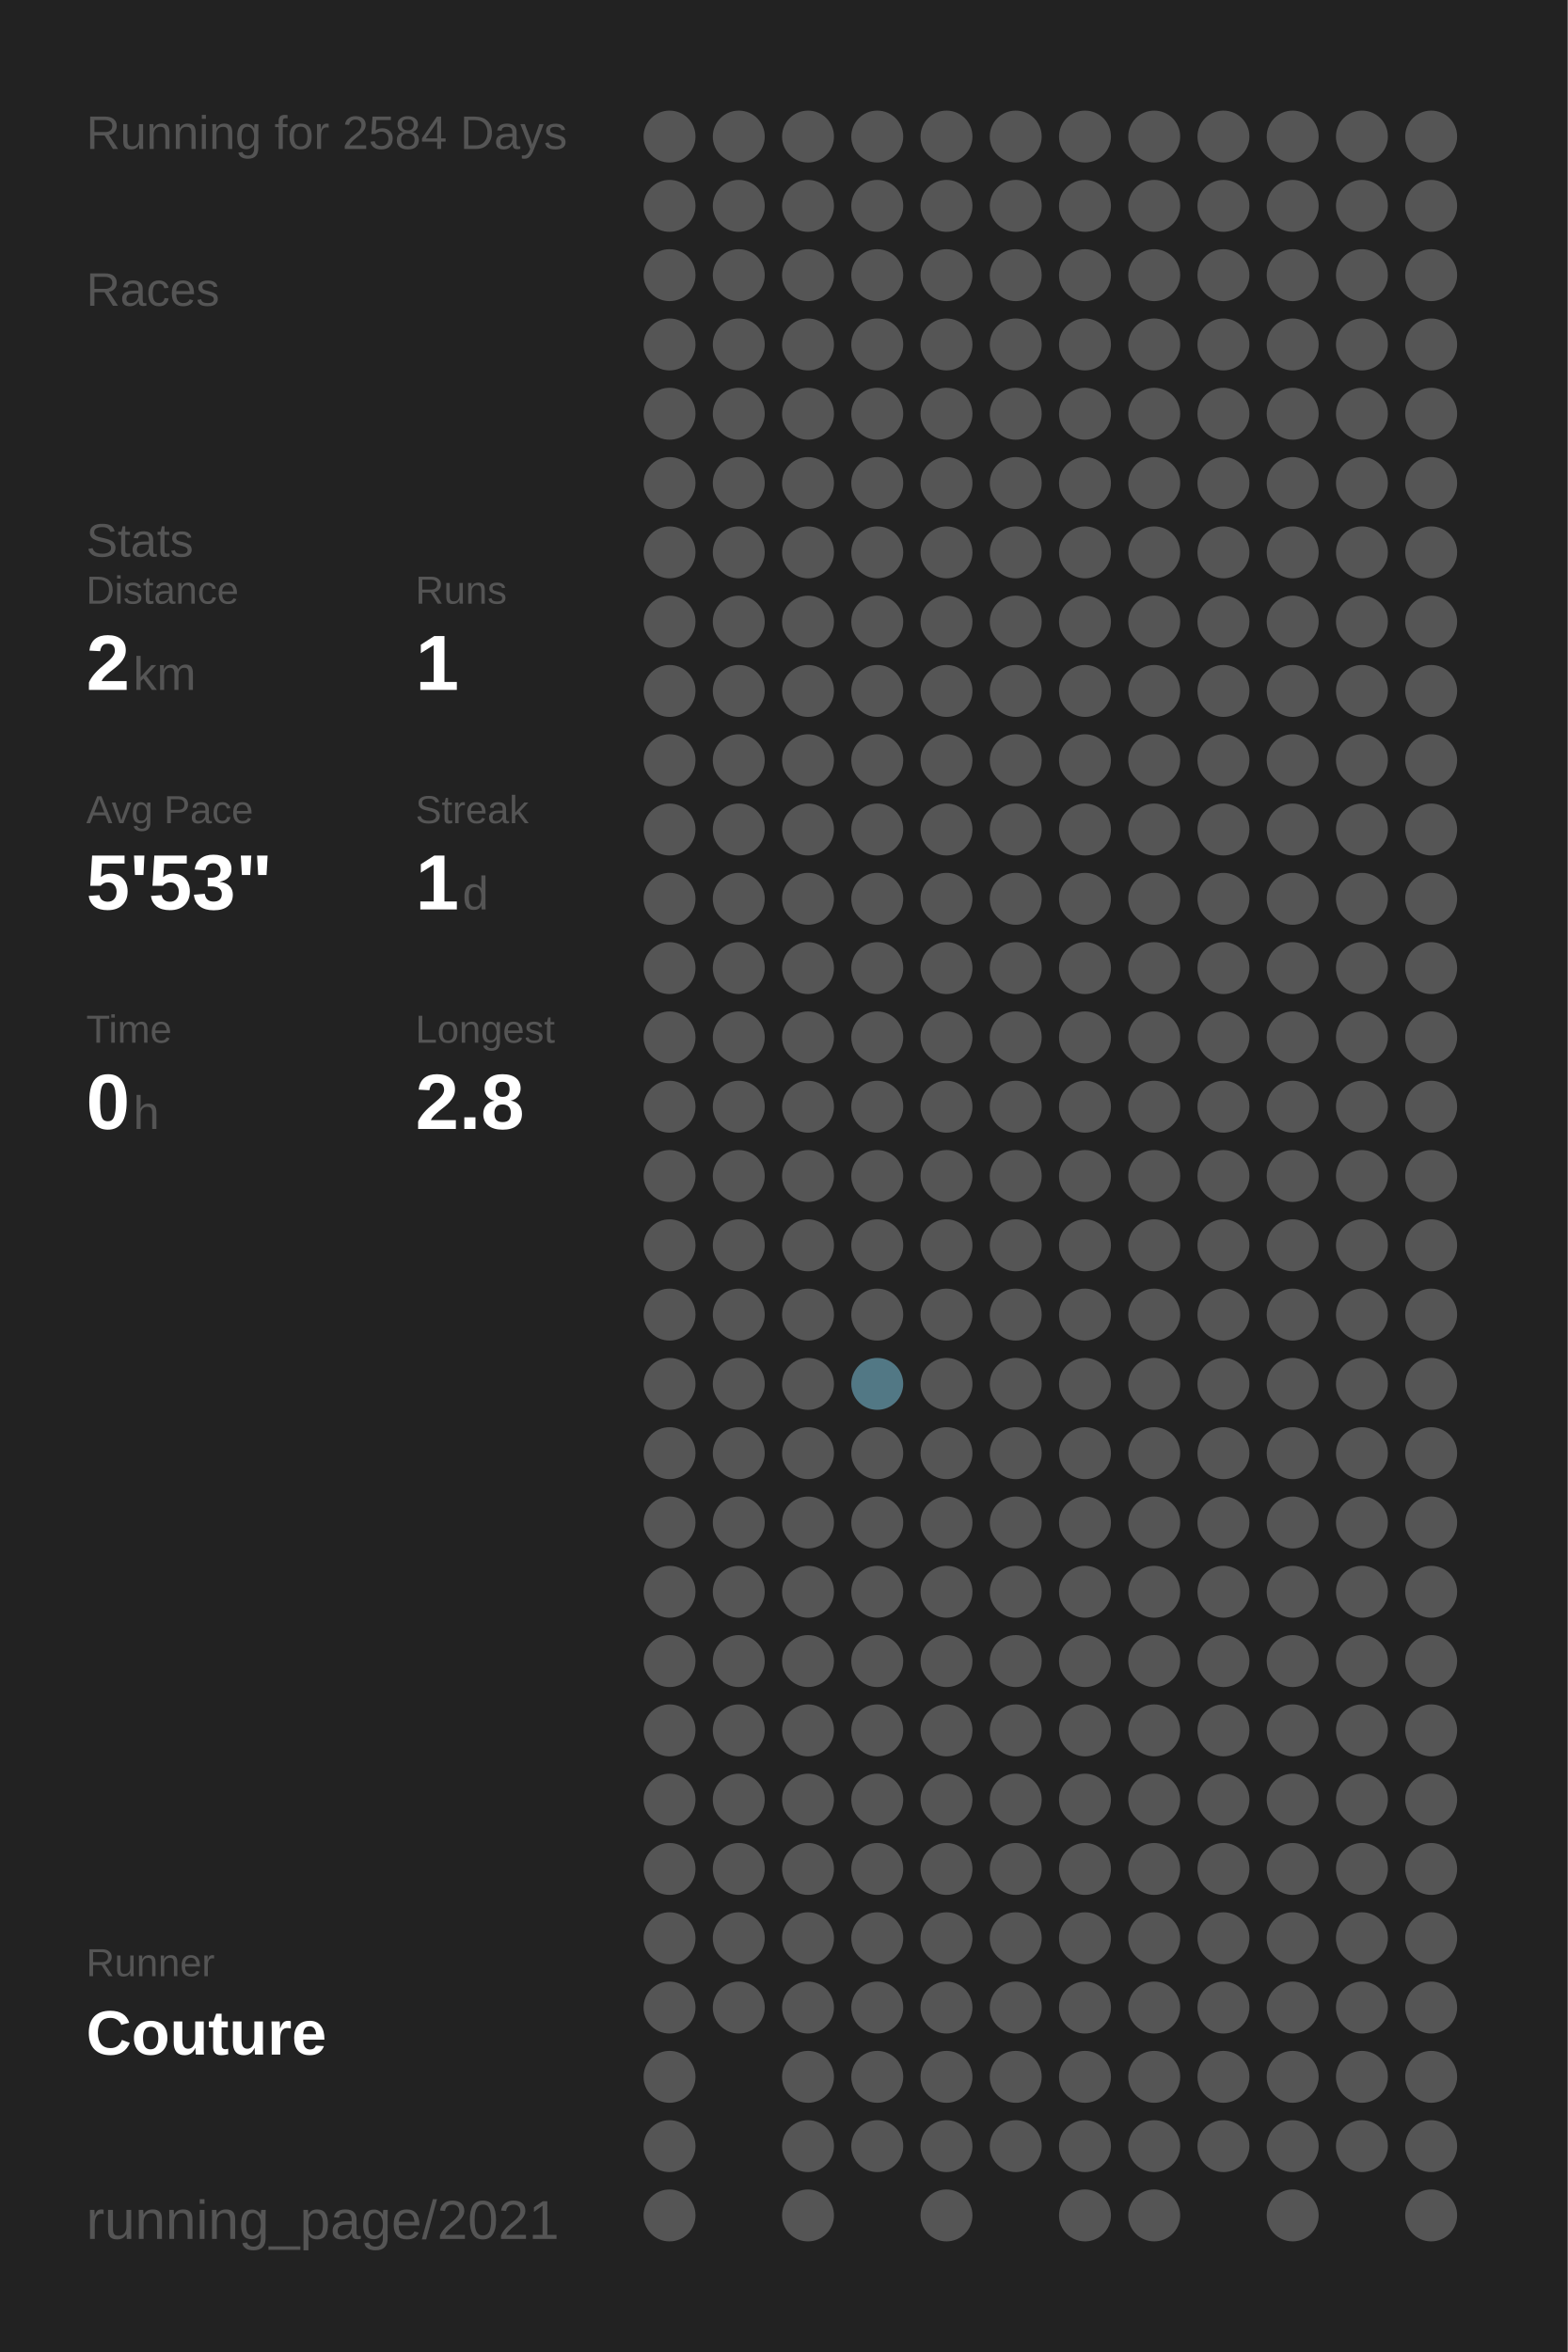
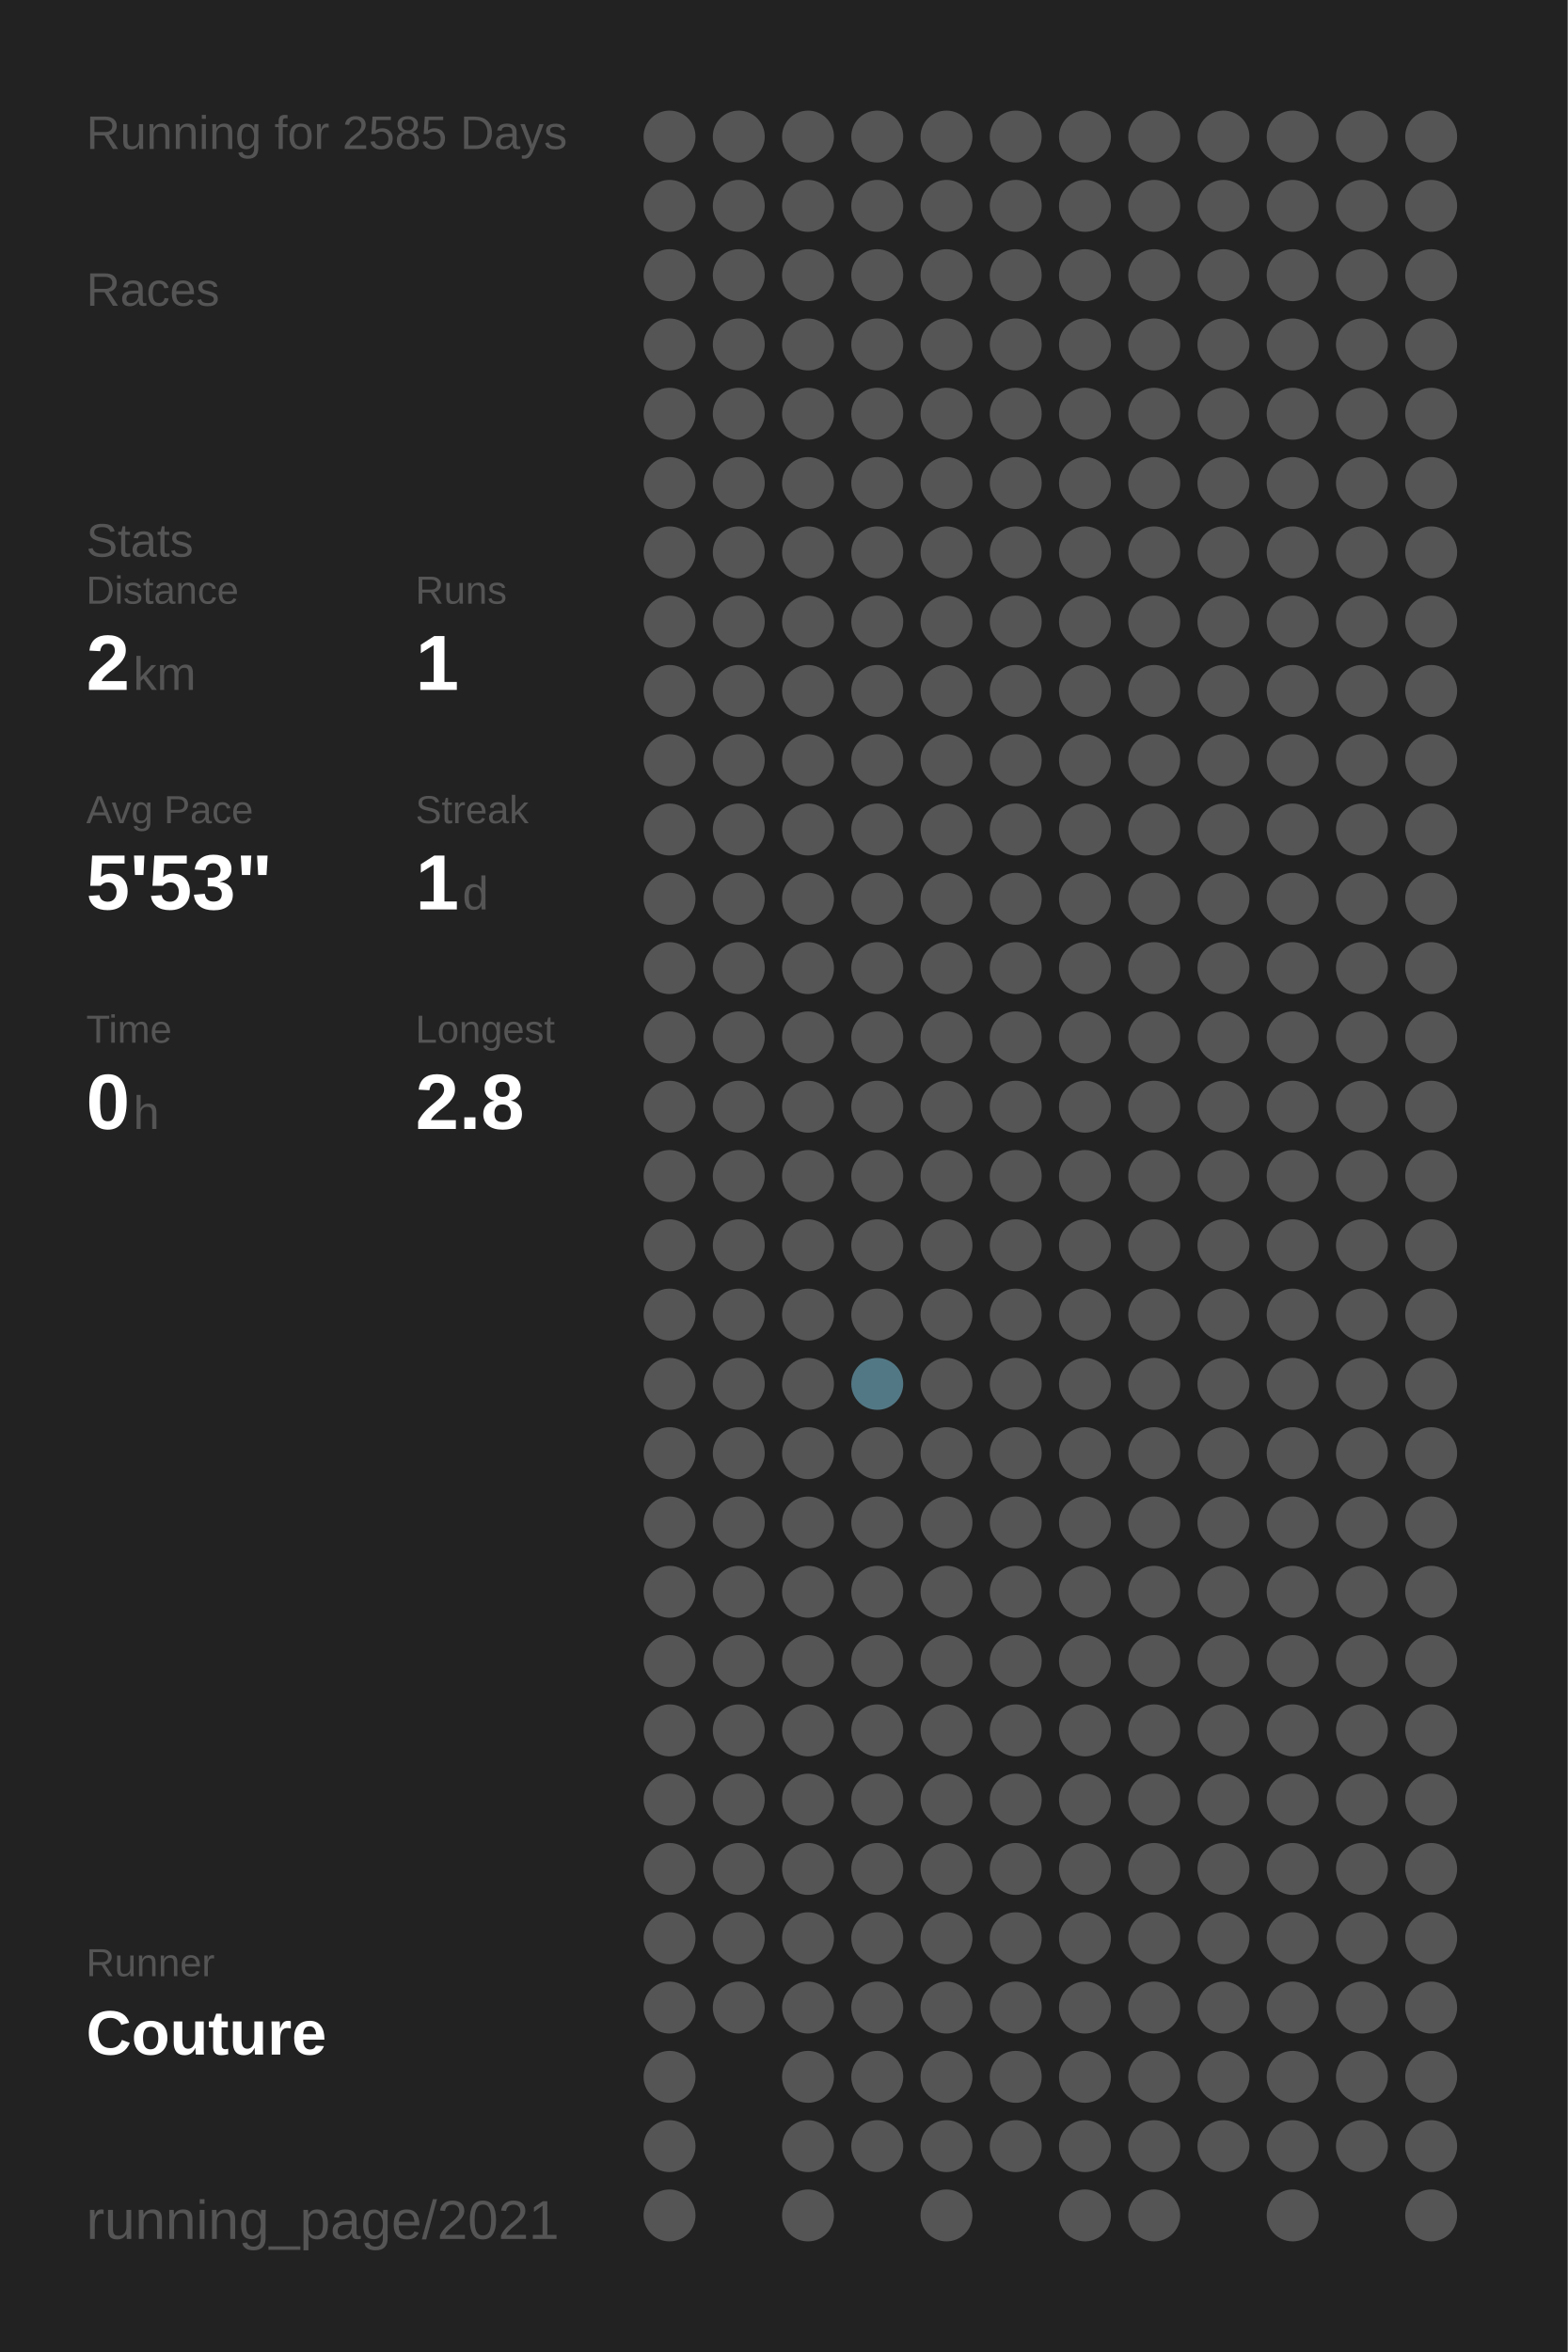
<svg xmlns="http://www.w3.org/2000/svg" baseProfile="full" height="300mm" version="1.1" viewBox="0,0,200,300" width="200mm">
  <defs />
  <rect fill="#222222" height="300" width="200" x="0" y="0" />
-   <text fill="#555555" style="font-size:6px; font-family:Arial;" x="11" y="19">Running for 2584 Days</text>
+   <text fill="#555555" style="font-size:6px; font-family:Arial;" x="11" y="19">Running for 2585 Days</text>
  <text fill="#555555" style="font-size:6px; font-family:Arial;" x="11" y="39">Races</text>
  <text fill="#555555" style="font-size:6px; font-family:Arial;" x="11" y="71">Stats</text>
  <text fill="#555555" style="font-size:5px; font-family:Arial;" x="11" y="77">Distance</text>
  <text fill="#FFFFFF" style="font-size:10px; font-family:Arial; font-weight:bold;" x="11" y="88">2</text>
  <text fill="#555555" style="font-size:6px; font-family:Arial;" x="17" y="88">km</text>
  <text fill="#555555" style="font-size:5px; font-family:Arial;" x="53" y="77">Runs</text>
  <text fill="#FFFFFF" style="font-size:10px; font-family:Arial; font-weight:bold;" x="53" y="88">1</text>
  <text fill="#555555" style="font-size:5px; font-family:Arial;" x="11" y="105">Avg Pace</text>
  <text fill="#FFFFFF" style="font-size:10px; font-family:Arial; font-weight:bold;" x="11" y="116">5'53"</text>
  <text fill="#555555" style="font-size:5px; font-family:Arial;" x="53" y="105">Streak</text>
  <text fill="#FFFFFF" style="font-size:10px; font-family:Arial; font-weight:bold;" x="53" y="116">1</text>
  <text fill="#555555" style="font-size:6px; font-family:Arial;" x="59" y="116">d</text>
  <text fill="#555555" style="font-size:5px; font-family:Arial;" x="11" y="133">Time</text>
  <text fill="#FFFFFF" style="font-size:10px; font-family:Arial; font-weight:bold;" x="11" y="144">0</text>
  <text fill="#555555" style="font-size:6px; font-family:Arial;" x="17" y="144">h</text>
  <text fill="#555555" style="font-size:5px; font-family:Arial;" x="53" y="133">Longest</text>
  <text fill="#FFFFFF" style="font-size:10px; font-family:Arial; font-weight:bold;" x="53" y="144">2.8</text>
  <text fill="#555555" style="font-size:5px; font-family:Arial;" x="11" y="252.065">Runner</text>
  <text fill="#FFFFFF" style="font-size:8px; font-family:Arial; font-weight:bold;" x="11" y="262.065">Couture</text>
  <text fill="#555555" style="font-size:7px; font-family:Arial;" x="11" y="285.581">running_page/2021</text>
  <circle cx="85.417" cy="17.419" fill="#555555" r="3.312" />
  <circle cx="85.417" cy="26.258" fill="#555555" r="3.312" />
  <circle cx="85.417" cy="35.097" fill="#555555" r="3.312" />
  <circle cx="85.417" cy="43.935" fill="#555555" r="3.312" />
  <circle cx="85.417" cy="52.774" fill="#555555" r="3.312" />
  <circle cx="85.417" cy="61.613" fill="#555555" r="3.312" />
  <circle cx="85.417" cy="70.452" fill="#555555" r="3.312" />
  <circle cx="85.417" cy="79.29" fill="#555555" r="3.312" />
  <circle cx="85.417" cy="88.129" fill="#555555" r="3.312" />
  <circle cx="85.417" cy="96.968" fill="#555555" r="3.312" />
  <circle cx="85.417" cy="105.806" fill="#555555" r="3.312" />
  <circle cx="85.417" cy="114.645" fill="#555555" r="3.312" />
  <circle cx="85.417" cy="123.484" fill="#555555" r="3.312" />
  <circle cx="85.417" cy="132.323" fill="#555555" r="3.312" />
  <circle cx="85.417" cy="141.161" fill="#555555" r="3.312" />
  <circle cx="85.417" cy="150" fill="#555555" r="3.312" />
  <circle cx="85.417" cy="158.839" fill="#555555" r="3.312" />
  <circle cx="85.417" cy="167.677" fill="#555555" r="3.312" />
  <circle cx="85.417" cy="176.516" fill="#555555" r="3.312" />
  <circle cx="85.417" cy="185.355" fill="#555555" r="3.312" />
  <circle cx="85.417" cy="194.194" fill="#555555" r="3.312" />
  <circle cx="85.417" cy="203.032" fill="#555555" r="3.312" />
  <circle cx="85.417" cy="211.871" fill="#555555" r="3.312" />
  <circle cx="85.417" cy="220.71" fill="#555555" r="3.312" />
  <circle cx="85.417" cy="229.548" fill="#555555" r="3.312" />
  <circle cx="85.417" cy="238.387" fill="#555555" r="3.312" />
  <circle cx="85.417" cy="247.226" fill="#555555" r="3.312" />
  <circle cx="85.417" cy="256.065" fill="#555555" r="3.312" />
  <circle cx="85.417" cy="264.903" fill="#555555" r="3.312" />
  <circle cx="85.417" cy="273.742" fill="#555555" r="3.312" />
  <circle cx="85.417" cy="282.581" fill="#555555" r="3.312" />
  <circle cx="94.25" cy="17.419" fill="#555555" r="3.312" />
  <circle cx="94.25" cy="26.258" fill="#555555" r="3.312" />
  <circle cx="94.25" cy="35.097" fill="#555555" r="3.312" />
  <circle cx="94.25" cy="43.935" fill="#555555" r="3.312" />
  <circle cx="94.25" cy="52.774" fill="#555555" r="3.312" />
  <circle cx="94.25" cy="61.613" fill="#555555" r="3.312" />
  <circle cx="94.25" cy="70.452" fill="#555555" r="3.312" />
  <circle cx="94.25" cy="79.29" fill="#555555" r="3.312" />
  <circle cx="94.25" cy="88.129" fill="#555555" r="3.312" />
  <circle cx="94.25" cy="96.968" fill="#555555" r="3.312" />
  <circle cx="94.25" cy="105.806" fill="#555555" r="3.312" />
  <circle cx="94.25" cy="114.645" fill="#555555" r="3.312" />
  <circle cx="94.25" cy="123.484" fill="#555555" r="3.312" />
  <circle cx="94.25" cy="132.323" fill="#555555" r="3.312" />
  <circle cx="94.25" cy="141.161" fill="#555555" r="3.312" />
  <circle cx="94.25" cy="150" fill="#555555" r="3.312" />
  <circle cx="94.25" cy="158.839" fill="#555555" r="3.312" />
  <circle cx="94.25" cy="167.677" fill="#555555" r="3.312" />
  <circle cx="94.25" cy="176.516" fill="#555555" r="3.312" />
  <circle cx="94.25" cy="185.355" fill="#555555" r="3.312" />
  <circle cx="94.25" cy="194.194" fill="#555555" r="3.312" />
  <circle cx="94.25" cy="203.032" fill="#555555" r="3.312" />
  <circle cx="94.25" cy="211.871" fill="#555555" r="3.312" />
  <circle cx="94.25" cy="220.71" fill="#555555" r="3.312" />
  <circle cx="94.25" cy="229.548" fill="#555555" r="3.312" />
  <circle cx="94.25" cy="238.387" fill="#555555" r="3.312" />
  <circle cx="94.25" cy="247.226" fill="#555555" r="3.312" />
  <circle cx="94.25" cy="256.065" fill="#555555" r="3.312" />
  <circle cx="103.083" cy="17.419" fill="#555555" r="3.312" />
  <circle cx="103.083" cy="26.258" fill="#555555" r="3.312" />
  <circle cx="103.083" cy="35.097" fill="#555555" r="3.312" />
  <circle cx="103.083" cy="43.935" fill="#555555" r="3.312" />
  <circle cx="103.083" cy="52.774" fill="#555555" r="3.312" />
  <circle cx="103.083" cy="61.613" fill="#555555" r="3.312" />
  <circle cx="103.083" cy="70.452" fill="#555555" r="3.312" />
  <circle cx="103.083" cy="79.29" fill="#555555" r="3.312" />
  <circle cx="103.083" cy="88.129" fill="#555555" r="3.312" />
  <circle cx="103.083" cy="96.968" fill="#555555" r="3.312" />
  <circle cx="103.083" cy="105.806" fill="#555555" r="3.312" />
  <circle cx="103.083" cy="114.645" fill="#555555" r="3.312" />
  <circle cx="103.083" cy="123.484" fill="#555555" r="3.312" />
  <circle cx="103.083" cy="132.323" fill="#555555" r="3.312" />
  <circle cx="103.083" cy="141.161" fill="#555555" r="3.312" />
  <circle cx="103.083" cy="150" fill="#555555" r="3.312" />
  <circle cx="103.083" cy="158.839" fill="#555555" r="3.312" />
  <circle cx="103.083" cy="167.677" fill="#555555" r="3.312" />
  <circle cx="103.083" cy="176.516" fill="#555555" r="3.312" />
  <circle cx="103.083" cy="185.355" fill="#555555" r="3.312" />
  <circle cx="103.083" cy="194.194" fill="#555555" r="3.312" />
  <circle cx="103.083" cy="203.032" fill="#555555" r="3.312" />
  <circle cx="103.083" cy="211.871" fill="#555555" r="3.312" />
  <circle cx="103.083" cy="220.71" fill="#555555" r="3.312" />
  <circle cx="103.083" cy="229.548" fill="#555555" r="3.312" />
  <circle cx="103.083" cy="238.387" fill="#555555" r="3.312" />
  <circle cx="103.083" cy="247.226" fill="#555555" r="3.312" />
  <circle cx="103.083" cy="256.065" fill="#555555" r="3.312" />
  <circle cx="103.083" cy="264.903" fill="#555555" r="3.312" />
  <circle cx="103.083" cy="273.742" fill="#555555" r="3.312" />
  <circle cx="103.083" cy="282.581" fill="#555555" r="3.312" />
  <circle cx="111.917" cy="17.419" fill="#555555" r="3.312" />
  <circle cx="111.917" cy="26.258" fill="#555555" r="3.312" />
  <circle cx="111.917" cy="35.097" fill="#555555" r="3.312" />
  <circle cx="111.917" cy="43.935" fill="#555555" r="3.312" />
  <circle cx="111.917" cy="52.774" fill="#555555" r="3.312" />
  <circle cx="111.917" cy="61.613" fill="#555555" r="3.312" />
  <circle cx="111.917" cy="70.452" fill="#555555" r="3.312" />
  <circle cx="111.917" cy="79.29" fill="#555555" r="3.312" />
  <circle cx="111.917" cy="88.129" fill="#555555" r="3.312" />
  <circle cx="111.917" cy="96.968" fill="#555555" r="3.312" />
  <circle cx="111.917" cy="105.806" fill="#555555" r="3.312" />
  <circle cx="111.917" cy="114.645" fill="#555555" r="3.312" />
  <circle cx="111.917" cy="123.484" fill="#555555" r="3.312" />
  <circle cx="111.917" cy="132.323" fill="#555555" r="3.312" />
  <circle cx="111.917" cy="141.161" fill="#555555" r="3.312" />
  <circle cx="111.917" cy="150" fill="#555555" r="3.312" />
  <circle cx="111.917" cy="158.839" fill="#555555" r="3.312" />
  <circle cx="111.917" cy="167.677" fill="#555555" r="3.312" />
  <circle cx="111.917" cy="176.516" fill="#527885" r="3.312" />
  <circle cx="111.917" cy="185.355" fill="#555555" r="3.312" />
  <circle cx="111.917" cy="194.194" fill="#555555" r="3.312" />
  <circle cx="111.917" cy="203.032" fill="#555555" r="3.312" />
  <circle cx="111.917" cy="211.871" fill="#555555" r="3.312" />
  <circle cx="111.917" cy="220.71" fill="#555555" r="3.312" />
  <circle cx="111.917" cy="229.548" fill="#555555" r="3.312" />
  <circle cx="111.917" cy="238.387" fill="#555555" r="3.312" />
  <circle cx="111.917" cy="247.226" fill="#555555" r="3.312" />
  <circle cx="111.917" cy="256.065" fill="#555555" r="3.312" />
  <circle cx="111.917" cy="264.903" fill="#555555" r="3.312" />
  <circle cx="111.917" cy="273.742" fill="#555555" r="3.312" />
  <circle cx="120.75" cy="17.419" fill="#555555" r="3.312" />
  <circle cx="120.75" cy="26.258" fill="#555555" r="3.312" />
  <circle cx="120.75" cy="35.097" fill="#555555" r="3.312" />
  <circle cx="120.75" cy="43.935" fill="#555555" r="3.312" />
  <circle cx="120.75" cy="52.774" fill="#555555" r="3.312" />
  <circle cx="120.75" cy="61.613" fill="#555555" r="3.312" />
  <circle cx="120.75" cy="70.452" fill="#555555" r="3.312" />
  <circle cx="120.75" cy="79.29" fill="#555555" r="3.312" />
  <circle cx="120.75" cy="88.129" fill="#555555" r="3.312" />
  <circle cx="120.75" cy="96.968" fill="#555555" r="3.312" />
  <circle cx="120.75" cy="105.806" fill="#555555" r="3.312" />
  <circle cx="120.75" cy="114.645" fill="#555555" r="3.312" />
  <circle cx="120.75" cy="123.484" fill="#555555" r="3.312" />
  <circle cx="120.75" cy="132.323" fill="#555555" r="3.312" />
  <circle cx="120.75" cy="141.161" fill="#555555" r="3.312" />
  <circle cx="120.75" cy="150" fill="#555555" r="3.312" />
  <circle cx="120.75" cy="158.839" fill="#555555" r="3.312" />
  <circle cx="120.75" cy="167.677" fill="#555555" r="3.312" />
  <circle cx="120.75" cy="176.516" fill="#555555" r="3.312" />
  <circle cx="120.75" cy="185.355" fill="#555555" r="3.312" />
  <circle cx="120.75" cy="194.194" fill="#555555" r="3.312" />
  <circle cx="120.75" cy="203.032" fill="#555555" r="3.312" />
  <circle cx="120.75" cy="211.871" fill="#555555" r="3.312" />
  <circle cx="120.75" cy="220.71" fill="#555555" r="3.312" />
  <circle cx="120.75" cy="229.548" fill="#555555" r="3.312" />
  <circle cx="120.75" cy="238.387" fill="#555555" r="3.312" />
  <circle cx="120.75" cy="247.226" fill="#555555" r="3.312" />
  <circle cx="120.75" cy="256.065" fill="#555555" r="3.312" />
  <circle cx="120.75" cy="264.903" fill="#555555" r="3.312" />
  <circle cx="120.75" cy="273.742" fill="#555555" r="3.312" />
  <circle cx="120.75" cy="282.581" fill="#555555" r="3.312" />
  <circle cx="129.583" cy="17.419" fill="#555555" r="3.312" />
  <circle cx="129.583" cy="26.258" fill="#555555" r="3.312" />
  <circle cx="129.583" cy="35.097" fill="#555555" r="3.312" />
  <circle cx="129.583" cy="43.935" fill="#555555" r="3.312" />
  <circle cx="129.583" cy="52.774" fill="#555555" r="3.312" />
  <circle cx="129.583" cy="61.613" fill="#555555" r="3.312" />
  <circle cx="129.583" cy="70.452" fill="#555555" r="3.312" />
  <circle cx="129.583" cy="79.29" fill="#555555" r="3.312" />
  <circle cx="129.583" cy="88.129" fill="#555555" r="3.312" />
  <circle cx="129.583" cy="96.968" fill="#555555" r="3.312" />
  <circle cx="129.583" cy="105.806" fill="#555555" r="3.312" />
  <circle cx="129.583" cy="114.645" fill="#555555" r="3.312" />
  <circle cx="129.583" cy="123.484" fill="#555555" r="3.312" />
  <circle cx="129.583" cy="132.323" fill="#555555" r="3.312" />
  <circle cx="129.583" cy="141.161" fill="#555555" r="3.312" />
  <circle cx="129.583" cy="150" fill="#555555" r="3.312" />
  <circle cx="129.583" cy="158.839" fill="#555555" r="3.312" />
  <circle cx="129.583" cy="167.677" fill="#555555" r="3.312" />
  <circle cx="129.583" cy="176.516" fill="#555555" r="3.312" />
  <circle cx="129.583" cy="185.355" fill="#555555" r="3.312" />
  <circle cx="129.583" cy="194.194" fill="#555555" r="3.312" />
  <circle cx="129.583" cy="203.032" fill="#555555" r="3.312" />
  <circle cx="129.583" cy="211.871" fill="#555555" r="3.312" />
  <circle cx="129.583" cy="220.71" fill="#555555" r="3.312" />
  <circle cx="129.583" cy="229.548" fill="#555555" r="3.312" />
  <circle cx="129.583" cy="238.387" fill="#555555" r="3.312" />
  <circle cx="129.583" cy="247.226" fill="#555555" r="3.312" />
  <circle cx="129.583" cy="256.065" fill="#555555" r="3.312" />
  <circle cx="129.583" cy="264.903" fill="#555555" r="3.312" />
  <circle cx="129.583" cy="273.742" fill="#555555" r="3.312" />
  <circle cx="138.417" cy="17.419" fill="#555555" r="3.312" />
  <circle cx="138.417" cy="26.258" fill="#555555" r="3.312" />
  <circle cx="138.417" cy="35.097" fill="#555555" r="3.312" />
  <circle cx="138.417" cy="43.935" fill="#555555" r="3.312" />
  <circle cx="138.417" cy="52.774" fill="#555555" r="3.312" />
  <circle cx="138.417" cy="61.613" fill="#555555" r="3.312" />
  <circle cx="138.417" cy="70.452" fill="#555555" r="3.312" />
  <circle cx="138.417" cy="79.29" fill="#555555" r="3.312" />
  <circle cx="138.417" cy="88.129" fill="#555555" r="3.312" />
  <circle cx="138.417" cy="96.968" fill="#555555" r="3.312" />
  <circle cx="138.417" cy="105.806" fill="#555555" r="3.312" />
  <circle cx="138.417" cy="114.645" fill="#555555" r="3.312" />
  <circle cx="138.417" cy="123.484" fill="#555555" r="3.312" />
  <circle cx="138.417" cy="132.323" fill="#555555" r="3.312" />
  <circle cx="138.417" cy="141.161" fill="#555555" r="3.312" />
  <circle cx="138.417" cy="150" fill="#555555" r="3.312" />
  <circle cx="138.417" cy="158.839" fill="#555555" r="3.312" />
  <circle cx="138.417" cy="167.677" fill="#555555" r="3.312" />
  <circle cx="138.417" cy="176.516" fill="#555555" r="3.312" />
  <circle cx="138.417" cy="185.355" fill="#555555" r="3.312" />
  <circle cx="138.417" cy="194.194" fill="#555555" r="3.312" />
  <circle cx="138.417" cy="203.032" fill="#555555" r="3.312" />
  <circle cx="138.417" cy="211.871" fill="#555555" r="3.312" />
  <circle cx="138.417" cy="220.71" fill="#555555" r="3.312" />
  <circle cx="138.417" cy="229.548" fill="#555555" r="3.312" />
  <circle cx="138.417" cy="238.387" fill="#555555" r="3.312" />
  <circle cx="138.417" cy="247.226" fill="#555555" r="3.312" />
  <circle cx="138.417" cy="256.065" fill="#555555" r="3.312" />
  <circle cx="138.417" cy="264.903" fill="#555555" r="3.312" />
  <circle cx="138.417" cy="273.742" fill="#555555" r="3.312" />
  <circle cx="138.417" cy="282.581" fill="#555555" r="3.312" />
  <circle cx="147.25" cy="17.419" fill="#555555" r="3.312" />
  <circle cx="147.25" cy="26.258" fill="#555555" r="3.312" />
  <circle cx="147.25" cy="35.097" fill="#555555" r="3.312" />
  <circle cx="147.25" cy="43.935" fill="#555555" r="3.312" />
  <circle cx="147.25" cy="52.774" fill="#555555" r="3.312" />
  <circle cx="147.25" cy="61.613" fill="#555555" r="3.312" />
  <circle cx="147.25" cy="70.452" fill="#555555" r="3.312" />
  <circle cx="147.25" cy="79.29" fill="#555555" r="3.312" />
  <circle cx="147.25" cy="88.129" fill="#555555" r="3.312" />
  <circle cx="147.25" cy="96.968" fill="#555555" r="3.312" />
  <circle cx="147.25" cy="105.806" fill="#555555" r="3.312" />
  <circle cx="147.25" cy="114.645" fill="#555555" r="3.312" />
  <circle cx="147.25" cy="123.484" fill="#555555" r="3.312" />
  <circle cx="147.25" cy="132.323" fill="#555555" r="3.312" />
  <circle cx="147.25" cy="141.161" fill="#555555" r="3.312" />
  <circle cx="147.25" cy="150" fill="#555555" r="3.312" />
  <circle cx="147.25" cy="158.839" fill="#555555" r="3.312" />
  <circle cx="147.25" cy="167.677" fill="#555555" r="3.312" />
  <circle cx="147.25" cy="176.516" fill="#555555" r="3.312" />
  <circle cx="147.25" cy="185.355" fill="#555555" r="3.312" />
  <circle cx="147.25" cy="194.194" fill="#555555" r="3.312" />
  <circle cx="147.25" cy="203.032" fill="#555555" r="3.312" />
  <circle cx="147.25" cy="211.871" fill="#555555" r="3.312" />
  <circle cx="147.25" cy="220.71" fill="#555555" r="3.312" />
  <circle cx="147.25" cy="229.548" fill="#555555" r="3.312" />
  <circle cx="147.25" cy="238.387" fill="#555555" r="3.312" />
  <circle cx="147.25" cy="247.226" fill="#555555" r="3.312" />
  <circle cx="147.25" cy="256.065" fill="#555555" r="3.312" />
  <circle cx="147.25" cy="264.903" fill="#555555" r="3.312" />
  <circle cx="147.25" cy="273.742" fill="#555555" r="3.312" />
  <circle cx="147.25" cy="282.581" fill="#555555" r="3.312" />
  <circle cx="156.083" cy="17.419" fill="#555555" r="3.312" />
  <circle cx="156.083" cy="26.258" fill="#555555" r="3.312" />
  <circle cx="156.083" cy="35.097" fill="#555555" r="3.312" />
  <circle cx="156.083" cy="43.935" fill="#555555" r="3.312" />
  <circle cx="156.083" cy="52.774" fill="#555555" r="3.312" />
  <circle cx="156.083" cy="61.613" fill="#555555" r="3.312" />
  <circle cx="156.083" cy="70.452" fill="#555555" r="3.312" />
  <circle cx="156.083" cy="79.29" fill="#555555" r="3.312" />
  <circle cx="156.083" cy="88.129" fill="#555555" r="3.312" />
  <circle cx="156.083" cy="96.968" fill="#555555" r="3.312" />
  <circle cx="156.083" cy="105.806" fill="#555555" r="3.312" />
  <circle cx="156.083" cy="114.645" fill="#555555" r="3.312" />
  <circle cx="156.083" cy="123.484" fill="#555555" r="3.312" />
  <circle cx="156.083" cy="132.323" fill="#555555" r="3.312" />
  <circle cx="156.083" cy="141.161" fill="#555555" r="3.312" />
  <circle cx="156.083" cy="150" fill="#555555" r="3.312" />
  <circle cx="156.083" cy="158.839" fill="#555555" r="3.312" />
  <circle cx="156.083" cy="167.677" fill="#555555" r="3.312" />
  <circle cx="156.083" cy="176.516" fill="#555555" r="3.312" />
  <circle cx="156.083" cy="185.355" fill="#555555" r="3.312" />
  <circle cx="156.083" cy="194.194" fill="#555555" r="3.312" />
  <circle cx="156.083" cy="203.032" fill="#555555" r="3.312" />
  <circle cx="156.083" cy="211.871" fill="#555555" r="3.312" />
  <circle cx="156.083" cy="220.71" fill="#555555" r="3.312" />
  <circle cx="156.083" cy="229.548" fill="#555555" r="3.312" />
  <circle cx="156.083" cy="238.387" fill="#555555" r="3.312" />
  <circle cx="156.083" cy="247.226" fill="#555555" r="3.312" />
  <circle cx="156.083" cy="256.065" fill="#555555" r="3.312" />
  <circle cx="156.083" cy="264.903" fill="#555555" r="3.312" />
  <circle cx="156.083" cy="273.742" fill="#555555" r="3.312" />
  <circle cx="164.917" cy="17.419" fill="#555555" r="3.312" />
  <circle cx="164.917" cy="26.258" fill="#555555" r="3.312" />
  <circle cx="164.917" cy="35.097" fill="#555555" r="3.312" />
  <circle cx="164.917" cy="43.935" fill="#555555" r="3.312" />
  <circle cx="164.917" cy="52.774" fill="#555555" r="3.312" />
  <circle cx="164.917" cy="61.613" fill="#555555" r="3.312" />
  <circle cx="164.917" cy="70.452" fill="#555555" r="3.312" />
  <circle cx="164.917" cy="79.29" fill="#555555" r="3.312" />
  <circle cx="164.917" cy="88.129" fill="#555555" r="3.312" />
  <circle cx="164.917" cy="96.968" fill="#555555" r="3.312" />
  <circle cx="164.917" cy="105.806" fill="#555555" r="3.312" />
  <circle cx="164.917" cy="114.645" fill="#555555" r="3.312" />
  <circle cx="164.917" cy="123.484" fill="#555555" r="3.312" />
  <circle cx="164.917" cy="132.323" fill="#555555" r="3.312" />
  <circle cx="164.917" cy="141.161" fill="#555555" r="3.312" />
  <circle cx="164.917" cy="150" fill="#555555" r="3.312" />
  <circle cx="164.917" cy="158.839" fill="#555555" r="3.312" />
  <circle cx="164.917" cy="167.677" fill="#555555" r="3.312" />
  <circle cx="164.917" cy="176.516" fill="#555555" r="3.312" />
  <circle cx="164.917" cy="185.355" fill="#555555" r="3.312" />
  <circle cx="164.917" cy="194.194" fill="#555555" r="3.312" />
  <circle cx="164.917" cy="203.032" fill="#555555" r="3.312" />
  <circle cx="164.917" cy="211.871" fill="#555555" r="3.312" />
  <circle cx="164.917" cy="220.71" fill="#555555" r="3.312" />
  <circle cx="164.917" cy="229.548" fill="#555555" r="3.312" />
  <circle cx="164.917" cy="238.387" fill="#555555" r="3.312" />
  <circle cx="164.917" cy="247.226" fill="#555555" r="3.312" />
  <circle cx="164.917" cy="256.065" fill="#555555" r="3.312" />
  <circle cx="164.917" cy="264.903" fill="#555555" r="3.312" />
  <circle cx="164.917" cy="273.742" fill="#555555" r="3.312" />
  <circle cx="164.917" cy="282.581" fill="#555555" r="3.312" />
  <circle cx="173.75" cy="17.419" fill="#555555" r="3.312" />
  <circle cx="173.75" cy="26.258" fill="#555555" r="3.312" />
  <circle cx="173.75" cy="35.097" fill="#555555" r="3.312" />
  <circle cx="173.75" cy="43.935" fill="#555555" r="3.312" />
  <circle cx="173.75" cy="52.774" fill="#555555" r="3.312" />
  <circle cx="173.75" cy="61.613" fill="#555555" r="3.312" />
  <circle cx="173.75" cy="70.452" fill="#555555" r="3.312" />
  <circle cx="173.75" cy="79.29" fill="#555555" r="3.312" />
  <circle cx="173.75" cy="88.129" fill="#555555" r="3.312" />
  <circle cx="173.75" cy="96.968" fill="#555555" r="3.312" />
  <circle cx="173.75" cy="105.806" fill="#555555" r="3.312" />
  <circle cx="173.75" cy="114.645" fill="#555555" r="3.312" />
  <circle cx="173.75" cy="123.484" fill="#555555" r="3.312" />
  <circle cx="173.75" cy="132.323" fill="#555555" r="3.312" />
  <circle cx="173.75" cy="141.161" fill="#555555" r="3.312" />
  <circle cx="173.75" cy="150" fill="#555555" r="3.312" />
  <circle cx="173.75" cy="158.839" fill="#555555" r="3.312" />
  <circle cx="173.75" cy="167.677" fill="#555555" r="3.312" />
  <circle cx="173.75" cy="176.516" fill="#555555" r="3.312" />
  <circle cx="173.75" cy="185.355" fill="#555555" r="3.312" />
  <circle cx="173.75" cy="194.194" fill="#555555" r="3.312" />
  <circle cx="173.75" cy="203.032" fill="#555555" r="3.312" />
  <circle cx="173.75" cy="211.871" fill="#555555" r="3.312" />
  <circle cx="173.75" cy="220.71" fill="#555555" r="3.312" />
  <circle cx="173.75" cy="229.548" fill="#555555" r="3.312" />
  <circle cx="173.75" cy="238.387" fill="#555555" r="3.312" />
  <circle cx="173.75" cy="247.226" fill="#555555" r="3.312" />
  <circle cx="173.75" cy="256.065" fill="#555555" r="3.312" />
  <circle cx="173.75" cy="264.903" fill="#555555" r="3.312" />
  <circle cx="173.75" cy="273.742" fill="#555555" r="3.312" />
  <circle cx="182.583" cy="17.419" fill="#555555" r="3.312" />
  <circle cx="182.583" cy="26.258" fill="#555555" r="3.312" />
  <circle cx="182.583" cy="35.097" fill="#555555" r="3.312" />
  <circle cx="182.583" cy="43.935" fill="#555555" r="3.312" />
  <circle cx="182.583" cy="52.774" fill="#555555" r="3.312" />
  <circle cx="182.583" cy="61.613" fill="#555555" r="3.312" />
  <circle cx="182.583" cy="70.452" fill="#555555" r="3.312" />
  <circle cx="182.583" cy="79.29" fill="#555555" r="3.312" />
  <circle cx="182.583" cy="88.129" fill="#555555" r="3.312" />
  <circle cx="182.583" cy="96.968" fill="#555555" r="3.312" />
  <circle cx="182.583" cy="105.806" fill="#555555" r="3.312" />
  <circle cx="182.583" cy="114.645" fill="#555555" r="3.312" />
  <circle cx="182.583" cy="123.484" fill="#555555" r="3.312" />
  <circle cx="182.583" cy="132.323" fill="#555555" r="3.312" />
  <circle cx="182.583" cy="141.161" fill="#555555" r="3.312" />
  <circle cx="182.583" cy="150" fill="#555555" r="3.312" />
  <circle cx="182.583" cy="158.839" fill="#555555" r="3.312" />
  <circle cx="182.583" cy="167.677" fill="#555555" r="3.312" />
  <circle cx="182.583" cy="176.516" fill="#555555" r="3.312" />
  <circle cx="182.583" cy="185.355" fill="#555555" r="3.312" />
  <circle cx="182.583" cy="194.194" fill="#555555" r="3.312" />
  <circle cx="182.583" cy="203.032" fill="#555555" r="3.312" />
  <circle cx="182.583" cy="211.871" fill="#555555" r="3.312" />
  <circle cx="182.583" cy="220.71" fill="#555555" r="3.312" />
  <circle cx="182.583" cy="229.548" fill="#555555" r="3.312" />
  <circle cx="182.583" cy="238.387" fill="#555555" r="3.312" />
  <circle cx="182.583" cy="247.226" fill="#555555" r="3.312" />
  <circle cx="182.583" cy="256.065" fill="#555555" r="3.312" />
  <circle cx="182.583" cy="264.903" fill="#555555" r="3.312" />
  <circle cx="182.583" cy="273.742" fill="#555555" r="3.312" />
  <circle cx="182.583" cy="282.581" fill="#555555" r="3.312" />
</svg>
